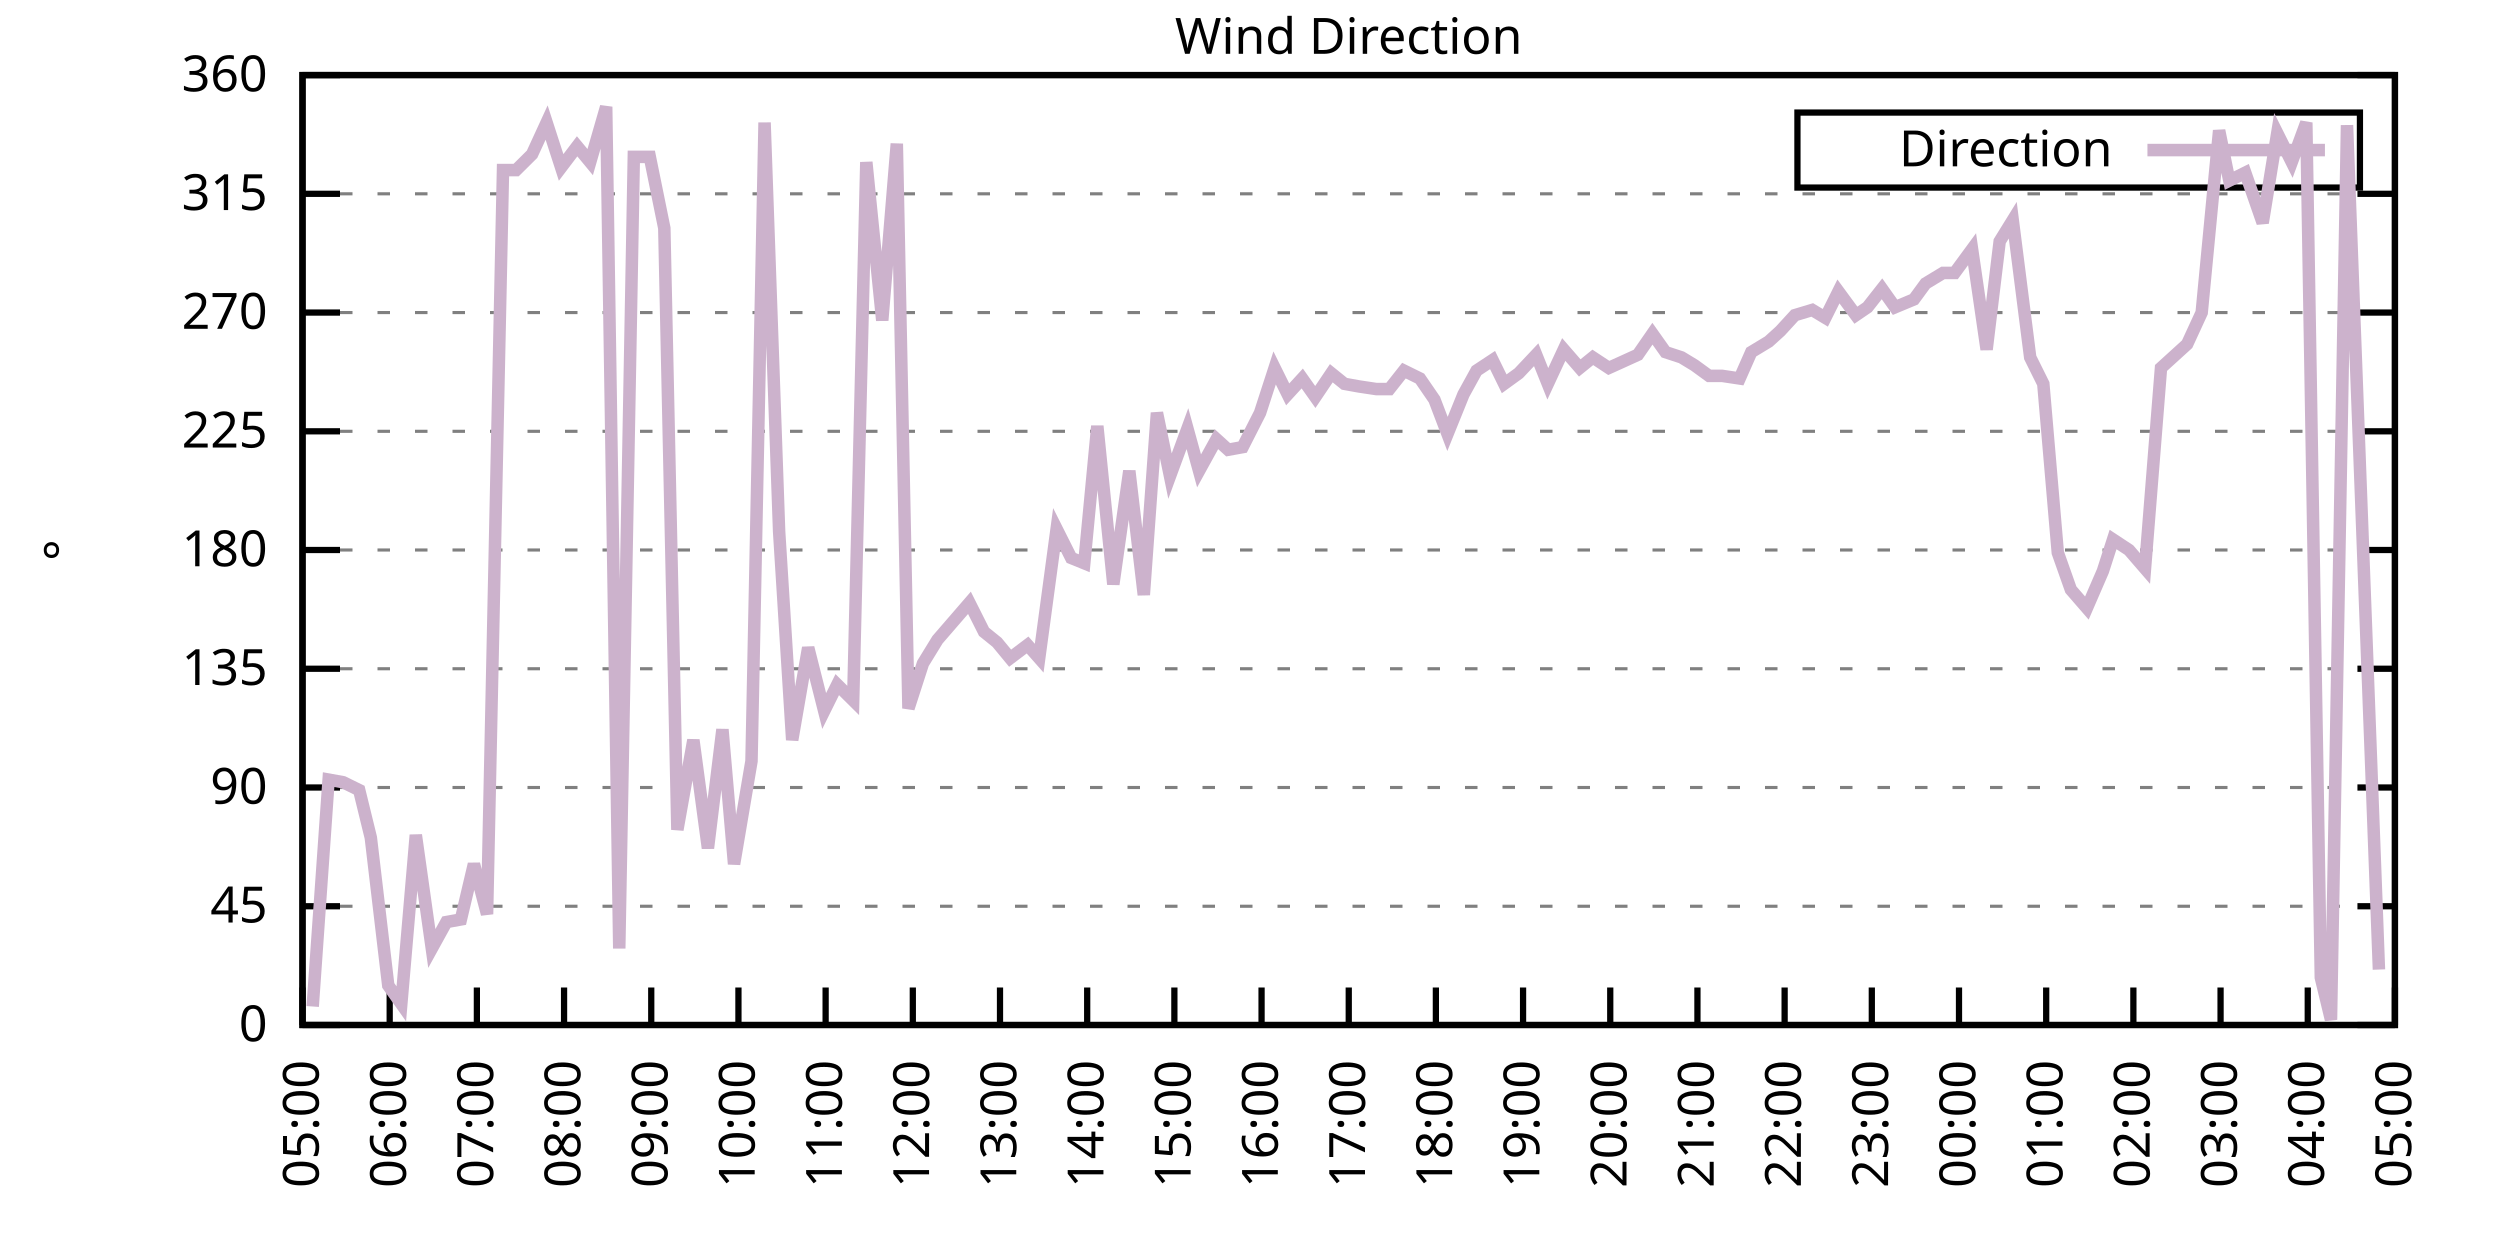
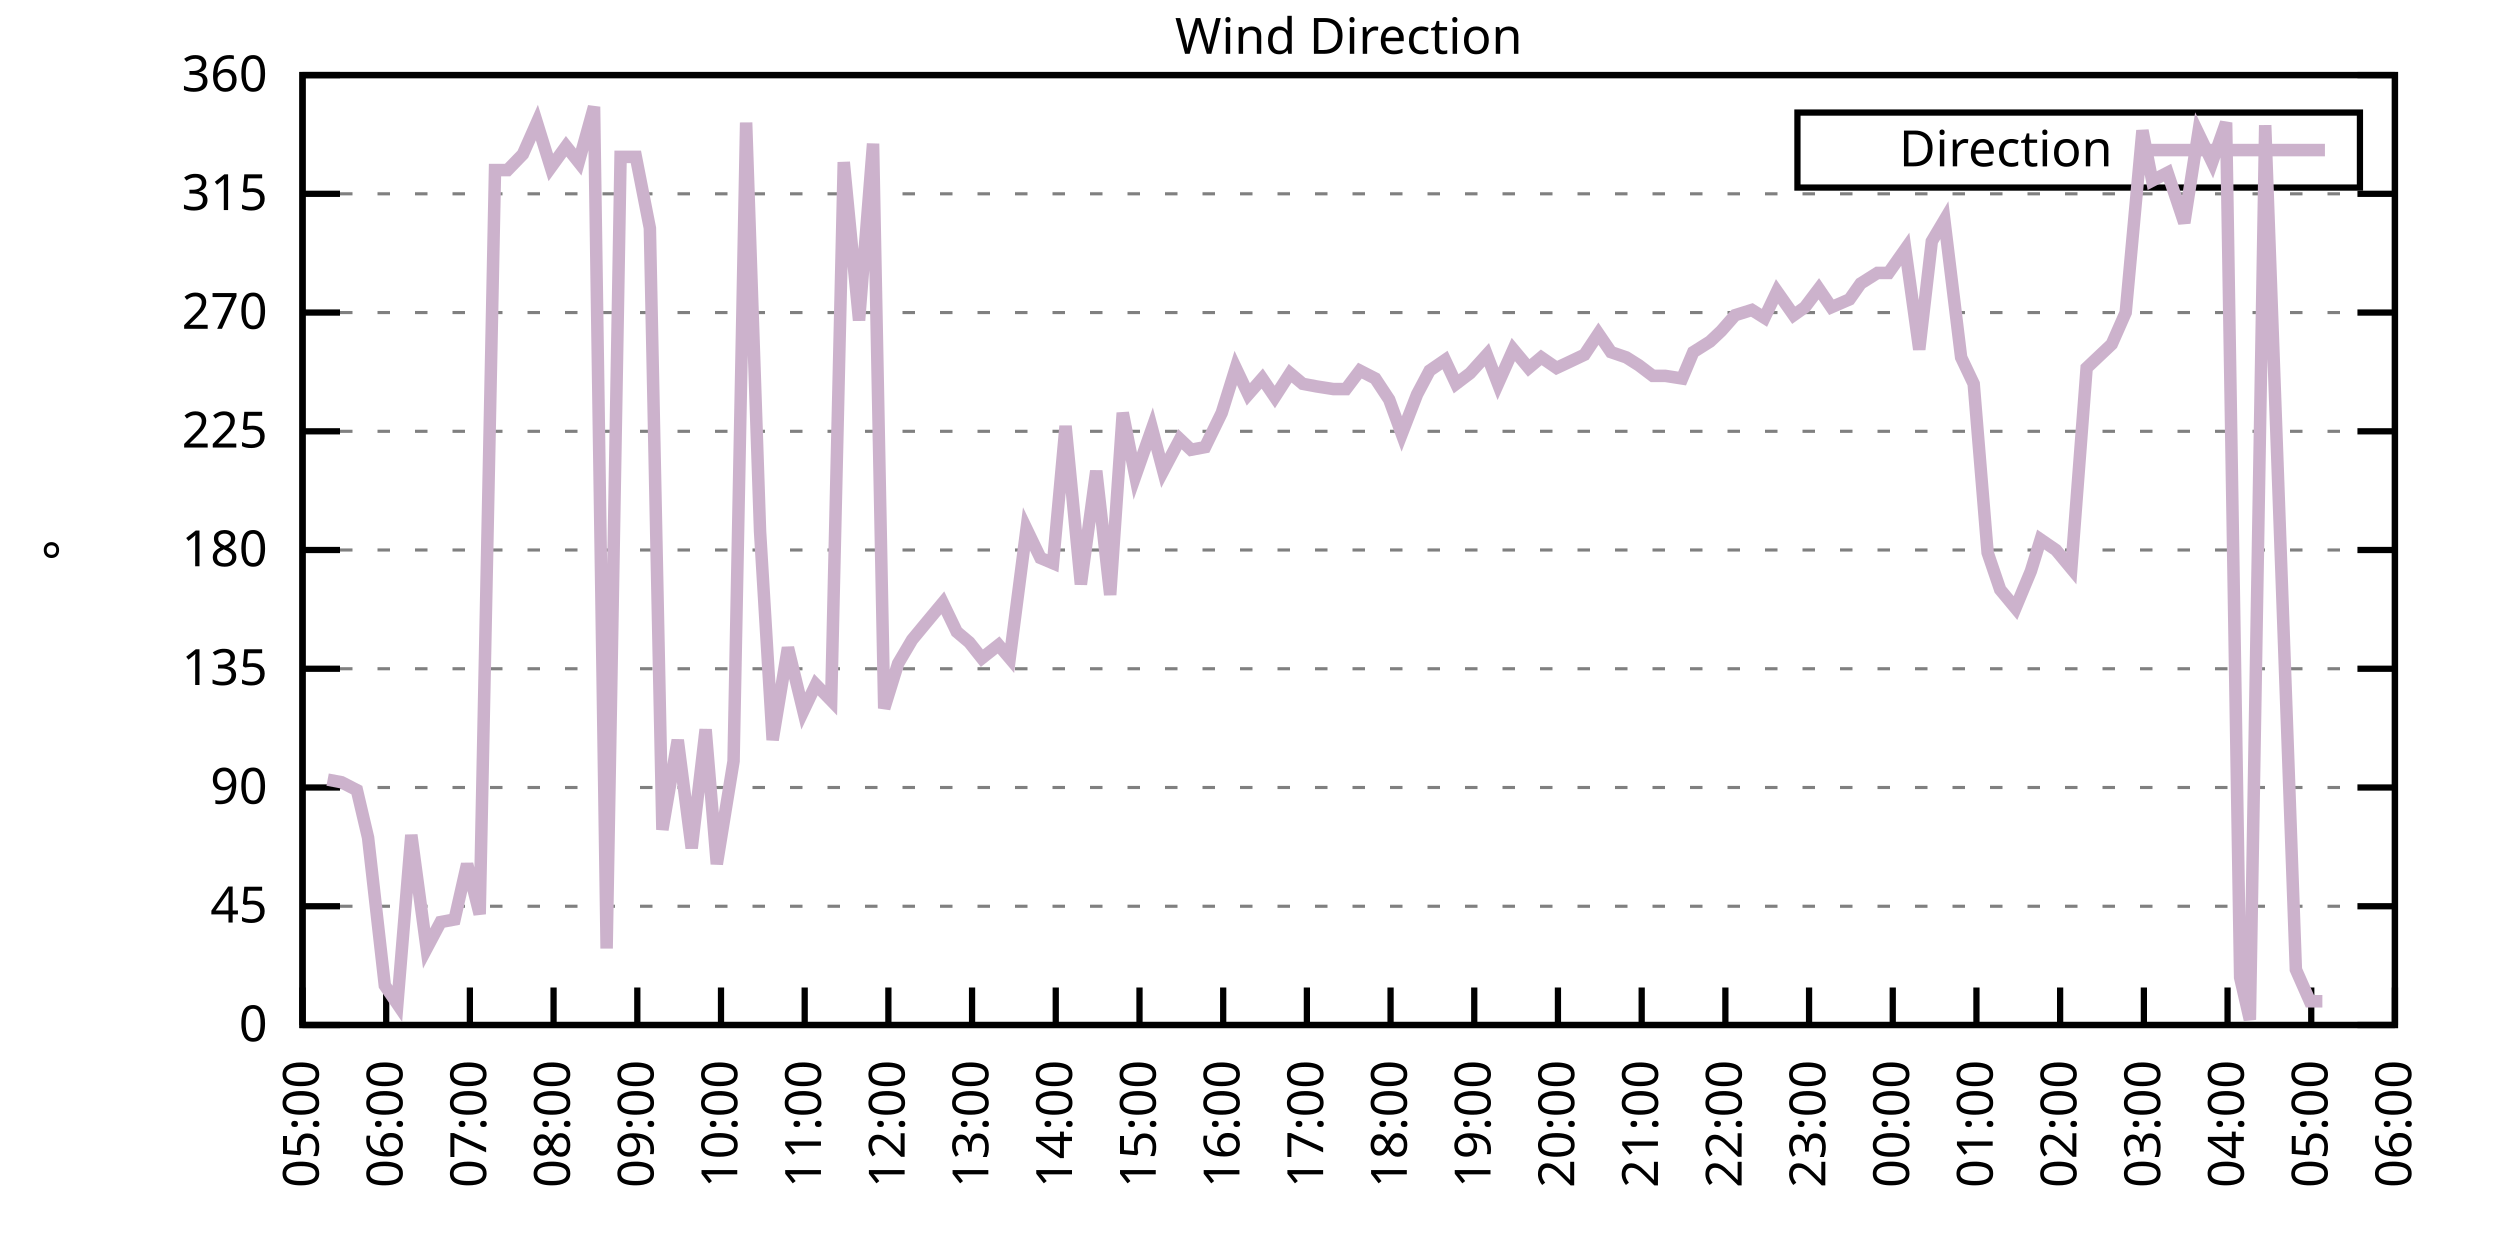
<svg xmlns="http://www.w3.org/2000/svg" xmlns:xlink="http://www.w3.org/1999/xlink" width="400" height="200" viewBox="0 0 400 200">
  <g id="gnuplot_canvas">
    <rect x="0" y="0" width="400" height="200" fill="none" />
    <defs>
      <circle id="gpDot" r="0.5" stroke-width="0.5" stroke="currentColor" />
      <path id="gpPt0" stroke-width="0.333" stroke="currentColor" d="M-1,0 h2 M0,-1 v2" />
      <path id="gpPt1" stroke-width="0.333" stroke="currentColor" d="M-1,-1 L1,1 M1,-1 L-1,1" />
      <path id="gpPt2" stroke-width="0.333" stroke="currentColor" d="M-1,0 L1,0 M0,-1 L0,1 M-1,-1 L1,1 M-1,1 L1,-1" />
      <rect id="gpPt3" stroke-width="0.333" stroke="currentColor" x="-1" y="-1" width="2" height="2" />
      <rect id="gpPt4" stroke-width="0.333" stroke="currentColor" fill="currentColor" x="-1" y="-1" width="2" height="2" />
      <circle id="gpPt5" stroke-width="0.333" stroke="currentColor" cx="0" cy="0" r="1" />
      <use xlink:href="#gpPt5" id="gpPt6" fill="currentColor" stroke="none" />
      <path id="gpPt7" stroke-width="0.333" stroke="currentColor" d="M0,-1.33 L-1.33,0.67 L1.33,0.67 z" />
      <use xlink:href="#gpPt7" id="gpPt8" fill="currentColor" stroke="none" />
      <use xlink:href="#gpPt7" id="gpPt9" stroke="currentColor" transform="rotate(180)" />
      <use xlink:href="#gpPt9" id="gpPt10" fill="currentColor" stroke="none" />
      <use xlink:href="#gpPt3" id="gpPt11" stroke="currentColor" transform="rotate(45)" />
      <use xlink:href="#gpPt11" id="gpPt12" fill="currentColor" stroke="none" />
      <path id="gpPt13" stroke-width="0.333" stroke="currentColor" d="M0,1.330 L1.265,0.411 L0.782,-1.067 L-0.782,-1.076 L-1.265,0.411 z" />
      <use xlink:href="#gpPt13" id="gpPt14" fill="currentColor" stroke="none" />
      <filter id="textbox" filterUnits="objectBoundingBox" x="0" y="0" height="1" width="1">
        <feFlood flood-color="white" flood-opacity="1" result="bgnd" />
        <feComposite in="SourceGraphic" in2="bgnd" operator="atop" />
      </filter>
      <filter id="greybox" filterUnits="objectBoundingBox" x="0" y="0" height="1" width="1">
        <feFlood flood-color="lightgrey" flood-opacity="1" result="grey" />
        <feComposite in="SourceGraphic" in2="grey" operator="atop" />
      </filter>
    </defs>
    <g fill="none" color="white" stroke="currentColor" stroke-width="1.00" stroke-linecap="butt" stroke-linejoin="miter">
</g>
    <g fill="none" color="black" stroke="currentColor" stroke-width="1.00" stroke-linecap="butt" stroke-linejoin="miter">
      <g stroke="none" shape-rendering="crispEdges">
        <polygon fill="rgb(255, 255, 255)" points="48.40,164.00 383.18,164.00 383.18,12.02 48.40,12.02 " />
      </g>
    </g>
    <g fill="none" color="black" stroke="currentColor" stroke-width="1.00" stroke-linecap="butt" stroke-linejoin="miter">
</g>
    <g fill="none" color="black" stroke="black" stroke-width="0.50" stroke-linecap="butt" stroke-linejoin="miter">
</g>
    <g fill="none" color="gray" stroke="currentColor" stroke-width="0.50" stroke-linecap="butt" stroke-linejoin="miter">
      <path stroke="gray" stroke-dasharray="2,4" class="gridline" d="M48.40,164.00 L383.19,164.00  " />
    </g>
    <g fill="none" color="gray" stroke="gray" stroke-width="1.00" stroke-linecap="butt" stroke-linejoin="miter">
</g>
    <g fill="none" color="black" stroke="currentColor" stroke-width="1.00" stroke-linecap="butt" stroke-linejoin="miter">
      <path stroke="black" d="M48.40,164.00 L54.40,164.00 M383.19,164.00 L377.19,164.00  " />
      <g transform="translate(42.80,166.60)" stroke="none" fill="black" font-family="Sans" font-size="8.00" text-anchor="end">
        <text>
          <tspan font-family="Sans"> 0</tspan>
        </text>
      </g>
    </g>
    <g fill="none" color="black" stroke="currentColor" stroke-width="1.00" stroke-linecap="butt" stroke-linejoin="miter">
</g>
    <g fill="none" color="black" stroke="black" stroke-width="0.50" stroke-linecap="butt" stroke-linejoin="miter">
</g>
    <g fill="none" color="gray" stroke="currentColor" stroke-width="0.50" stroke-linecap="butt" stroke-linejoin="miter">
      <path stroke="gray" stroke-dasharray="2,4" class="gridline" d="M48.40,145.00 L383.19,145.00  " />
    </g>
    <g fill="none" color="gray" stroke="gray" stroke-width="1.00" stroke-linecap="butt" stroke-linejoin="miter">
</g>
    <g fill="none" color="black" stroke="currentColor" stroke-width="1.00" stroke-linecap="butt" stroke-linejoin="miter">
      <path stroke="black" d="M48.40,145.00 L54.40,145.00 M383.19,145.00 L377.19,145.00  " />
      <g transform="translate(42.80,147.60)" stroke="none" fill="black" font-family="Sans" font-size="8.00" text-anchor="end">
        <text>
          <tspan font-family="Sans"> 45</tspan>
        </text>
      </g>
    </g>
    <g fill="none" color="black" stroke="currentColor" stroke-width="1.00" stroke-linecap="butt" stroke-linejoin="miter">
</g>
    <g fill="none" color="black" stroke="black" stroke-width="0.50" stroke-linecap="butt" stroke-linejoin="miter">
</g>
    <g fill="none" color="gray" stroke="currentColor" stroke-width="0.50" stroke-linecap="butt" stroke-linejoin="miter">
      <path stroke="gray" stroke-dasharray="2,4" class="gridline" d="M48.40,126.00 L383.19,126.00  " />
    </g>
    <g fill="none" color="gray" stroke="gray" stroke-width="1.00" stroke-linecap="butt" stroke-linejoin="miter">
</g>
    <g fill="none" color="black" stroke="currentColor" stroke-width="1.00" stroke-linecap="butt" stroke-linejoin="miter">
      <path stroke="black" d="M48.40,126.00 L54.40,126.00 M383.19,126.00 L377.19,126.00  " />
      <g transform="translate(42.80,128.60)" stroke="none" fill="black" font-family="Sans" font-size="8.00" text-anchor="end">
        <text>
          <tspan font-family="Sans"> 90</tspan>
        </text>
      </g>
    </g>
    <g fill="none" color="black" stroke="currentColor" stroke-width="1.00" stroke-linecap="butt" stroke-linejoin="miter">
</g>
    <g fill="none" color="black" stroke="black" stroke-width="0.50" stroke-linecap="butt" stroke-linejoin="miter">
</g>
    <g fill="none" color="gray" stroke="currentColor" stroke-width="0.50" stroke-linecap="butt" stroke-linejoin="miter">
      <path stroke="gray" stroke-dasharray="2,4" class="gridline" d="M48.40,107.00 L383.19,107.00  " />
    </g>
    <g fill="none" color="gray" stroke="gray" stroke-width="1.00" stroke-linecap="butt" stroke-linejoin="miter">
</g>
    <g fill="none" color="black" stroke="currentColor" stroke-width="1.00" stroke-linecap="butt" stroke-linejoin="miter">
      <path stroke="black" d="M48.40,107.00 L54.40,107.00 M383.19,107.00 L377.19,107.00  " />
      <g transform="translate(42.80,109.60)" stroke="none" fill="black" font-family="Sans" font-size="8.00" text-anchor="end">
        <text>
          <tspan font-family="Sans"> 135</tspan>
        </text>
      </g>
    </g>
    <g fill="none" color="black" stroke="currentColor" stroke-width="1.00" stroke-linecap="butt" stroke-linejoin="miter">
</g>
    <g fill="none" color="black" stroke="black" stroke-width="0.50" stroke-linecap="butt" stroke-linejoin="miter">
</g>
    <g fill="none" color="gray" stroke="currentColor" stroke-width="0.50" stroke-linecap="butt" stroke-linejoin="miter">
      <path stroke="gray" stroke-dasharray="2,4" class="gridline" d="M48.40,88.00 L383.19,88.00  " />
    </g>
    <g fill="none" color="gray" stroke="gray" stroke-width="1.00" stroke-linecap="butt" stroke-linejoin="miter">
</g>
    <g fill="none" color="black" stroke="currentColor" stroke-width="1.00" stroke-linecap="butt" stroke-linejoin="miter">
      <path stroke="black" d="M48.40,88.00 L54.40,88.00 M383.19,88.00 L377.19,88.00  " />
      <g transform="translate(42.80,90.60)" stroke="none" fill="black" font-family="Sans" font-size="8.00" text-anchor="end">
        <text>
          <tspan font-family="Sans"> 180</tspan>
        </text>
      </g>
    </g>
    <g fill="none" color="black" stroke="currentColor" stroke-width="1.00" stroke-linecap="butt" stroke-linejoin="miter">
</g>
    <g fill="none" color="black" stroke="black" stroke-width="0.50" stroke-linecap="butt" stroke-linejoin="miter">
</g>
    <g fill="none" color="gray" stroke="currentColor" stroke-width="0.50" stroke-linecap="butt" stroke-linejoin="miter">
      <path stroke="gray" stroke-dasharray="2,4" class="gridline" d="M48.40,69.01 L383.19,69.01  " />
    </g>
    <g fill="none" color="gray" stroke="gray" stroke-width="1.00" stroke-linecap="butt" stroke-linejoin="miter">
</g>
    <g fill="none" color="black" stroke="currentColor" stroke-width="1.00" stroke-linecap="butt" stroke-linejoin="miter">
      <path stroke="black" d="M48.40,69.01 L54.40,69.01 M383.19,69.01 L377.19,69.01  " />
      <g transform="translate(42.80,71.61)" stroke="none" fill="black" font-family="Sans" font-size="8.00" text-anchor="end">
        <text>
          <tspan font-family="Sans"> 225</tspan>
        </text>
      </g>
    </g>
    <g fill="none" color="black" stroke="currentColor" stroke-width="1.00" stroke-linecap="butt" stroke-linejoin="miter">
</g>
    <g fill="none" color="black" stroke="black" stroke-width="0.50" stroke-linecap="butt" stroke-linejoin="miter">
</g>
    <g fill="none" color="gray" stroke="currentColor" stroke-width="0.50" stroke-linecap="butt" stroke-linejoin="miter">
      <path stroke="gray" stroke-dasharray="2,4" class="gridline" d="M48.40,50.01 L383.19,50.01  " />
    </g>
    <g fill="none" color="gray" stroke="gray" stroke-width="1.00" stroke-linecap="butt" stroke-linejoin="miter">
</g>
    <g fill="none" color="black" stroke="currentColor" stroke-width="1.00" stroke-linecap="butt" stroke-linejoin="miter">
      <path stroke="black" d="M48.40,50.01 L54.40,50.01 M383.19,50.01 L377.19,50.01  " />
      <g transform="translate(42.80,52.61)" stroke="none" fill="black" font-family="Sans" font-size="8.00" text-anchor="end">
        <text>
          <tspan font-family="Sans"> 270</tspan>
        </text>
      </g>
    </g>
    <g fill="none" color="black" stroke="currentColor" stroke-width="1.00" stroke-linecap="butt" stroke-linejoin="miter">
</g>
    <g fill="none" color="black" stroke="black" stroke-width="0.50" stroke-linecap="butt" stroke-linejoin="miter">
</g>
    <g fill="none" color="gray" stroke="currentColor" stroke-width="0.50" stroke-linecap="butt" stroke-linejoin="miter">
      <path stroke="gray" stroke-dasharray="2,4" class="gridline" d="M48.40,31.01 L383.19,31.01  " />
    </g>
    <g fill="none" color="gray" stroke="gray" stroke-width="1.00" stroke-linecap="butt" stroke-linejoin="miter">
</g>
    <g fill="none" color="black" stroke="currentColor" stroke-width="1.00" stroke-linecap="butt" stroke-linejoin="miter">
      <path stroke="black" d="M48.40,31.01 L54.40,31.01 M383.19,31.01 L377.19,31.01  " />
      <g transform="translate(42.80,33.61)" stroke="none" fill="black" font-family="Sans" font-size="8.00" text-anchor="end">
        <text>
          <tspan font-family="Sans"> 315</tspan>
        </text>
      </g>
    </g>
    <g fill="none" color="black" stroke="currentColor" stroke-width="1.00" stroke-linecap="butt" stroke-linejoin="miter">
</g>
    <g fill="none" color="black" stroke="black" stroke-width="0.50" stroke-linecap="butt" stroke-linejoin="miter">
</g>
    <g fill="none" color="gray" stroke="currentColor" stroke-width="0.50" stroke-linecap="butt" stroke-linejoin="miter">
      <path stroke="gray" stroke-dasharray="2,4" class="gridline" d="M48.40,12.01 L383.19,12.01  " />
    </g>
    <g fill="none" color="gray" stroke="gray" stroke-width="1.00" stroke-linecap="butt" stroke-linejoin="miter">
</g>
    <g fill="none" color="black" stroke="currentColor" stroke-width="1.00" stroke-linecap="butt" stroke-linejoin="miter">
      <path stroke="black" d="M48.40,12.01 L54.40,12.01 M383.19,12.01 L377.19,12.01  " />
      <g transform="translate(42.80,14.61)" stroke="none" fill="black" font-family="Sans" font-size="8.00" text-anchor="end">
        <text>
          <tspan font-family="Sans"> 360</tspan>
        </text>
      </g>
    </g>
    <g fill="none" color="black" stroke="currentColor" stroke-width="1.00" stroke-linecap="butt" stroke-linejoin="miter">
      <path stroke="black" d="M48.40,164.00 L48.40,158.00  " />
      <g transform="translate(51.00,169.60) rotate(270.00)" stroke="none" fill="black" font-family="Sans" font-size="8.00" text-anchor="end">
        <text>
          <tspan font-family="Sans">05:00</tspan>
        </text>
      </g>
    </g>
    <g fill="none" color="black" stroke="currentColor" stroke-width="1.00" stroke-linecap="butt" stroke-linejoin="miter">
-       <path stroke="black" d="M62.35,164.00 L62.35,158.00  " />
-       <g transform="translate(64.95,169.60) rotate(270.00)" stroke="none" fill="black" font-family="Sans" font-size="8.00" text-anchor="end">
+       <path stroke="black" d="M61.79,164.00 L61.79,158.00  " />
+       <g transform="translate(64.39,169.60) rotate(270.00)" stroke="none" fill="black" font-family="Sans" font-size="8.00" text-anchor="end">
        <text>
          <tspan font-family="Sans">06:00</tspan>
        </text>
      </g>
    </g>
    <g fill="none" color="black" stroke="currentColor" stroke-width="1.00" stroke-linecap="butt" stroke-linejoin="miter">
-       <path stroke="black" d="M76.30,164.00 L76.30,158.00  " />
-       <g transform="translate(78.90,169.60) rotate(270.00)" stroke="none" fill="black" font-family="Sans" font-size="8.00" text-anchor="end">
+       <path stroke="black" d="M75.18,164.00 L75.18,158.00  " />
+       <g transform="translate(77.78,169.60) rotate(270.00)" stroke="none" fill="black" font-family="Sans" font-size="8.00" text-anchor="end">
        <text>
          <tspan font-family="Sans">07:00</tspan>
        </text>
      </g>
    </g>
    <g fill="none" color="black" stroke="currentColor" stroke-width="1.00" stroke-linecap="butt" stroke-linejoin="miter">
-       <path stroke="black" d="M90.25,164.00 L90.25,158.00  " />
-       <g transform="translate(92.85,169.60) rotate(270.00)" stroke="none" fill="black" font-family="Sans" font-size="8.00" text-anchor="end">
+       <path stroke="black" d="M88.57,164.00 L88.57,158.00  " />
+       <g transform="translate(91.17,169.60) rotate(270.00)" stroke="none" fill="black" font-family="Sans" font-size="8.00" text-anchor="end">
        <text>
          <tspan font-family="Sans">08:00</tspan>
        </text>
      </g>
    </g>
    <g fill="none" color="black" stroke="currentColor" stroke-width="1.00" stroke-linecap="butt" stroke-linejoin="miter">
-       <path stroke="black" d="M104.20,164.00 L104.20,158.00  " />
-       <g transform="translate(106.80,169.60) rotate(270.00)" stroke="none" fill="black" font-family="Sans" font-size="8.00" text-anchor="end">
+       <path stroke="black" d="M101.97,164.00 L101.97,158.00  " />
+       <g transform="translate(104.57,169.60) rotate(270.00)" stroke="none" fill="black" font-family="Sans" font-size="8.00" text-anchor="end">
        <text>
          <tspan font-family="Sans">09:00</tspan>
        </text>
      </g>
    </g>
    <g fill="none" color="black" stroke="currentColor" stroke-width="1.00" stroke-linecap="butt" stroke-linejoin="miter">
-       <path stroke="black" d="M118.15,164.00 L118.15,158.00  " />
-       <g transform="translate(120.75,169.60) rotate(270.00)" stroke="none" fill="black" font-family="Sans" font-size="8.00" text-anchor="end">
+       <path stroke="black" d="M115.36,164.00 L115.36,158.00  " />
+       <g transform="translate(117.96,169.60) rotate(270.00)" stroke="none" fill="black" font-family="Sans" font-size="8.00" text-anchor="end">
        <text>
          <tspan font-family="Sans">10:00</tspan>
        </text>
      </g>
    </g>
    <g fill="none" color="black" stroke="currentColor" stroke-width="1.00" stroke-linecap="butt" stroke-linejoin="miter">
-       <path stroke="black" d="M132.10,164.00 L132.10,158.00  " />
-       <g transform="translate(134.70,169.60) rotate(270.00)" stroke="none" fill="black" font-family="Sans" font-size="8.00" text-anchor="end">
+       <path stroke="black" d="M128.75,164.00 L128.75,158.00  " />
+       <g transform="translate(131.35,169.60) rotate(270.00)" stroke="none" fill="black" font-family="Sans" font-size="8.00" text-anchor="end">
        <text>
          <tspan font-family="Sans">11:00</tspan>
        </text>
      </g>
    </g>
    <g fill="none" color="black" stroke="currentColor" stroke-width="1.00" stroke-linecap="butt" stroke-linejoin="miter">
-       <path stroke="black" d="M146.05,164.00 L146.05,158.00  " />
-       <g transform="translate(148.65,169.60) rotate(270.00)" stroke="none" fill="black" font-family="Sans" font-size="8.00" text-anchor="end">
+       <path stroke="black" d="M142.14,164.00 L142.14,158.00  " />
+       <g transform="translate(144.74,169.60) rotate(270.00)" stroke="none" fill="black" font-family="Sans" font-size="8.00" text-anchor="end">
        <text>
          <tspan font-family="Sans">12:00</tspan>
        </text>
      </g>
    </g>
    <g fill="none" color="black" stroke="currentColor" stroke-width="1.00" stroke-linecap="butt" stroke-linejoin="miter">
-       <path stroke="black" d="M160.00,164.00 L160.00,158.00  " />
-       <g transform="translate(162.60,169.60) rotate(270.00)" stroke="none" fill="black" font-family="Sans" font-size="8.00" text-anchor="end">
+       <path stroke="black" d="M155.53,164.00 L155.53,158.00  " />
+       <g transform="translate(158.13,169.60) rotate(270.00)" stroke="none" fill="black" font-family="Sans" font-size="8.00" text-anchor="end">
        <text>
          <tspan font-family="Sans">13:00</tspan>
        </text>
      </g>
    </g>
    <g fill="none" color="black" stroke="currentColor" stroke-width="1.00" stroke-linecap="butt" stroke-linejoin="miter">
-       <path stroke="black" d="M173.95,164.00 L173.95,158.00  " />
-       <g transform="translate(176.55,169.60) rotate(270.00)" stroke="none" fill="black" font-family="Sans" font-size="8.00" text-anchor="end">
+       <path stroke="black" d="M168.92,164.00 L168.92,158.00  " />
+       <g transform="translate(171.52,169.60) rotate(270.00)" stroke="none" fill="black" font-family="Sans" font-size="8.00" text-anchor="end">
        <text>
          <tspan font-family="Sans">14:00</tspan>
        </text>
      </g>
    </g>
    <g fill="none" color="black" stroke="currentColor" stroke-width="1.00" stroke-linecap="butt" stroke-linejoin="miter">
-       <path stroke="black" d="M187.90,164.00 L187.90,158.00  " />
-       <g transform="translate(190.50,169.60) rotate(270.00)" stroke="none" fill="black" font-family="Sans" font-size="8.00" text-anchor="end">
+       <path stroke="black" d="M182.32,164.00 L182.32,158.00  " />
+       <g transform="translate(184.92,169.60) rotate(270.00)" stroke="none" fill="black" font-family="Sans" font-size="8.00" text-anchor="end">
        <text>
          <tspan font-family="Sans">15:00</tspan>
        </text>
      </g>
    </g>
    <g fill="none" color="black" stroke="currentColor" stroke-width="1.00" stroke-linecap="butt" stroke-linejoin="miter">
-       <path stroke="black" d="M201.85,164.00 L201.85,158.00  " />
-       <g transform="translate(204.45,169.60) rotate(270.00)" stroke="none" fill="black" font-family="Sans" font-size="8.00" text-anchor="end">
+       <path stroke="black" d="M195.71,164.00 L195.71,158.00  " />
+       <g transform="translate(198.31,169.60) rotate(270.00)" stroke="none" fill="black" font-family="Sans" font-size="8.00" text-anchor="end">
        <text>
          <tspan font-family="Sans">16:00</tspan>
        </text>
      </g>
    </g>
    <g fill="none" color="black" stroke="currentColor" stroke-width="1.00" stroke-linecap="butt" stroke-linejoin="miter">
-       <path stroke="black" d="M215.80,164.00 L215.80,158.00  " />
-       <g transform="translate(218.40,169.60) rotate(270.00)" stroke="none" fill="black" font-family="Sans" font-size="8.00" text-anchor="end">
+       <path stroke="black" d="M209.10,164.00 L209.10,158.00  " />
+       <g transform="translate(211.70,169.60) rotate(270.00)" stroke="none" fill="black" font-family="Sans" font-size="8.00" text-anchor="end">
        <text>
          <tspan font-family="Sans">17:00</tspan>
        </text>
      </g>
    </g>
    <g fill="none" color="black" stroke="currentColor" stroke-width="1.00" stroke-linecap="butt" stroke-linejoin="miter">
-       <path stroke="black" d="M229.74,164.00 L229.74,158.00  " />
-       <g transform="translate(232.34,169.60) rotate(270.00)" stroke="none" fill="black" font-family="Sans" font-size="8.00" text-anchor="end">
+       <path stroke="black" d="M222.49,164.00 L222.49,158.00  " />
+       <g transform="translate(225.09,169.60) rotate(270.00)" stroke="none" fill="black" font-family="Sans" font-size="8.00" text-anchor="end">
        <text>
          <tspan font-family="Sans">18:00</tspan>
        </text>
      </g>
    </g>
    <g fill="none" color="black" stroke="currentColor" stroke-width="1.00" stroke-linecap="butt" stroke-linejoin="miter">
-       <path stroke="black" d="M243.69,164.00 L243.69,158.00  " />
-       <g transform="translate(246.29,169.60) rotate(270.00)" stroke="none" fill="black" font-family="Sans" font-size="8.00" text-anchor="end">
+       <path stroke="black" d="M235.88,164.00 L235.88,158.00  " />
+       <g transform="translate(238.48,169.60) rotate(270.00)" stroke="none" fill="black" font-family="Sans" font-size="8.00" text-anchor="end">
        <text>
          <tspan font-family="Sans">19:00</tspan>
        </text>
      </g>
    </g>
    <g fill="none" color="black" stroke="currentColor" stroke-width="1.00" stroke-linecap="butt" stroke-linejoin="miter">
-       <path stroke="black" d="M257.64,164.00 L257.64,158.00  " />
-       <g transform="translate(260.24,169.60) rotate(270.00)" stroke="none" fill="black" font-family="Sans" font-size="8.00" text-anchor="end">
+       <path stroke="black" d="M249.27,164.00 L249.27,158.00  " />
+       <g transform="translate(251.87,169.60) rotate(270.00)" stroke="none" fill="black" font-family="Sans" font-size="8.00" text-anchor="end">
        <text>
          <tspan font-family="Sans">20:00</tspan>
        </text>
      </g>
    </g>
    <g fill="none" color="black" stroke="currentColor" stroke-width="1.00" stroke-linecap="butt" stroke-linejoin="miter">
-       <path stroke="black" d="M271.59,164.00 L271.59,158.00  " />
-       <g transform="translate(274.19,169.60) rotate(270.00)" stroke="none" fill="black" font-family="Sans" font-size="8.00" text-anchor="end">
+       <path stroke="black" d="M262.67,164.00 L262.67,158.00  " />
+       <g transform="translate(265.27,169.60) rotate(270.00)" stroke="none" fill="black" font-family="Sans" font-size="8.00" text-anchor="end">
        <text>
          <tspan font-family="Sans">21:00</tspan>
        </text>
      </g>
    </g>
    <g fill="none" color="black" stroke="currentColor" stroke-width="1.00" stroke-linecap="butt" stroke-linejoin="miter">
-       <path stroke="black" d="M285.54,164.00 L285.54,158.00  " />
-       <g transform="translate(288.14,169.60) rotate(270.00)" stroke="none" fill="black" font-family="Sans" font-size="8.00" text-anchor="end">
+       <path stroke="black" d="M276.06,164.00 L276.06,158.00  " />
+       <g transform="translate(278.66,169.60) rotate(270.00)" stroke="none" fill="black" font-family="Sans" font-size="8.00" text-anchor="end">
        <text>
          <tspan font-family="Sans">22:00</tspan>
        </text>
      </g>
    </g>
    <g fill="none" color="black" stroke="currentColor" stroke-width="1.00" stroke-linecap="butt" stroke-linejoin="miter">
-       <path stroke="black" d="M299.49,164.00 L299.49,158.00  " />
-       <g transform="translate(302.09,169.60) rotate(270.00)" stroke="none" fill="black" font-family="Sans" font-size="8.00" text-anchor="end">
+       <path stroke="black" d="M289.45,164.00 L289.45,158.00  " />
+       <g transform="translate(292.05,169.60) rotate(270.00)" stroke="none" fill="black" font-family="Sans" font-size="8.00" text-anchor="end">
        <text>
          <tspan font-family="Sans">23:00</tspan>
        </text>
      </g>
    </g>
    <g fill="none" color="black" stroke="currentColor" stroke-width="1.00" stroke-linecap="butt" stroke-linejoin="miter">
-       <path stroke="black" d="M313.44,164.00 L313.44,158.00  " />
-       <g transform="translate(316.04,169.60) rotate(270.00)" stroke="none" fill="black" font-family="Sans" font-size="8.00" text-anchor="end">
+       <path stroke="black" d="M302.84,164.00 L302.84,158.00  " />
+       <g transform="translate(305.44,169.60) rotate(270.00)" stroke="none" fill="black" font-family="Sans" font-size="8.00" text-anchor="end">
        <text>
          <tspan font-family="Sans">00:00</tspan>
        </text>
      </g>
    </g>
    <g fill="none" color="black" stroke="currentColor" stroke-width="1.00" stroke-linecap="butt" stroke-linejoin="miter">
-       <path stroke="black" d="M327.39,164.00 L327.39,158.00  " />
-       <g transform="translate(329.99,169.60) rotate(270.00)" stroke="none" fill="black" font-family="Sans" font-size="8.00" text-anchor="end">
+       <path stroke="black" d="M316.23,164.00 L316.23,158.00  " />
+       <g transform="translate(318.83,169.60) rotate(270.00)" stroke="none" fill="black" font-family="Sans" font-size="8.00" text-anchor="end">
        <text>
          <tspan font-family="Sans">01:00</tspan>
        </text>
      </g>
    </g>
    <g fill="none" color="black" stroke="currentColor" stroke-width="1.00" stroke-linecap="butt" stroke-linejoin="miter">
-       <path stroke="black" d="M341.34,164.00 L341.34,158.00  " />
-       <g transform="translate(343.94,169.60) rotate(270.00)" stroke="none" fill="black" font-family="Sans" font-size="8.00" text-anchor="end">
+       <path stroke="black" d="M329.62,164.00 L329.62,158.00  " />
+       <g transform="translate(332.22,169.60) rotate(270.00)" stroke="none" fill="black" font-family="Sans" font-size="8.00" text-anchor="end">
        <text>
          <tspan font-family="Sans">02:00</tspan>
        </text>
      </g>
    </g>
    <g fill="none" color="black" stroke="currentColor" stroke-width="1.00" stroke-linecap="butt" stroke-linejoin="miter">
-       <path stroke="black" d="M355.29,164.00 L355.29,158.00  " />
-       <g transform="translate(357.89,169.60) rotate(270.00)" stroke="none" fill="black" font-family="Sans" font-size="8.00" text-anchor="end">
+       <path stroke="black" d="M343.02,164.00 L343.02,158.00  " />
+       <g transform="translate(345.62,169.60) rotate(270.00)" stroke="none" fill="black" font-family="Sans" font-size="8.00" text-anchor="end">
        <text>
          <tspan font-family="Sans">03:00</tspan>
        </text>
      </g>
    </g>
    <g fill="none" color="black" stroke="currentColor" stroke-width="1.00" stroke-linecap="butt" stroke-linejoin="miter">
-       <path stroke="black" d="M369.24,164.00 L369.24,158.00  " />
-       <g transform="translate(371.84,169.60) rotate(270.00)" stroke="none" fill="black" font-family="Sans" font-size="8.00" text-anchor="end">
+       <path stroke="black" d="M356.41,164.00 L356.41,158.00  " />
+       <g transform="translate(359.01,169.60) rotate(270.00)" stroke="none" fill="black" font-family="Sans" font-size="8.00" text-anchor="end">
        <text>
          <tspan font-family="Sans">04:00</tspan>
+         </text>
+       </g>
+     </g>
+     <g fill="none" color="black" stroke="currentColor" stroke-width="1.00" stroke-linecap="butt" stroke-linejoin="miter">
+       <path stroke="black" d="M369.80,164.00 L369.80,158.00  " />
+       <g transform="translate(372.40,169.60) rotate(270.00)" stroke="none" fill="black" font-family="Sans" font-size="8.00" text-anchor="end">
+         <text>
+           <tspan font-family="Sans">05:00</tspan>
        </text>
      </g>
    </g>
    <g fill="none" color="black" stroke="currentColor" stroke-width="1.00" stroke-linecap="butt" stroke-linejoin="miter">
      <path stroke="black" d="M383.19,164.00 L383.19,158.00  " />
      <g transform="translate(385.79,169.60) rotate(270.00)" stroke="none" fill="black" font-family="Sans" font-size="8.00" text-anchor="end">
        <text>
-           <tspan font-family="Sans">05:00</tspan>
+           <tspan font-family="Sans">06:00</tspan>
        </text>
      </g>
    </g>
    <g fill="none" color="black" stroke="currentColor" stroke-width="1.00" stroke-linecap="butt" stroke-linejoin="miter">
</g>
    <g fill="none" color="black" stroke="currentColor" stroke-width="1.00" stroke-linecap="butt" stroke-linejoin="miter">
      <path stroke="black" d="M48.40,12.01 L48.40,164.00 L383.19,164.00 L383.19,12.01 L48.40,12.01 Z  " />
    </g>
    <g fill="none" color="black" stroke="currentColor" stroke-width="1.00" stroke-linecap="butt" stroke-linejoin="miter">
</g>
    <g fill="none" color="black" stroke="currentColor" stroke-width="1.00" stroke-linecap="butt" stroke-linejoin="miter">
      <path stroke="black" d="M287.59,30.01 L287.59,18.01 L377.59,18.01 L377.59,30.01 L287.59,30.01 Z  " />
    </g>
    <g id="Wind_direction_plot_1">
      <g fill="none" color="white" stroke="black" stroke-width="2.00" stroke-linecap="butt" stroke-linejoin="miter">
</g>
      <g fill="none" color="black" stroke="currentColor" stroke-width="2.00" stroke-linecap="butt" stroke-linejoin="miter">
        <g transform="translate(337.99,26.61)" stroke="none" fill="black" font-family="Sans" font-size="8.00" text-anchor="end">
          <text>
            <tspan font-family="Sans">Direction</tspan>
          </text>
        </g>
      </g>
      <g fill="none" color="black" stroke="currentColor" stroke-width="2.00" stroke-linecap="butt" stroke-linejoin="miter">
-         <path stroke="rgb(204, 178, 204)" d="M343.59,24.01 L371.99,24.01 M50.03,161.04 L52.58,124.74 L54.91,125.16 L57.47,126.42 L59.33,134.02 L62.12,157.67   L64.21,160.62 L66.53,133.60 L69.09,151.76 L71.42,147.53 L73.74,147.11 L75.83,138.25 L77.93,146.27 L80.48,27.21   L82.58,27.21 L85.13,24.68 L87.46,19.61 L89.78,26.79 L92.34,23.41 L94.43,25.94 L96.99,17.08 L99.08,151.76   L101.41,25.10 L103.97,25.10 L106.29,36.50 L108.38,132.76 L110.94,118.40 L113.27,135.71 L115.59,116.71 L117.45,138.25   L120.24,121.78 L122.33,19.61 L124.66,85.05 L126.75,118.40 L129.31,103.63 L131.87,113.76 L133.96,109.54 L136.51,112.07   L138.61,25.94 L141.16,51.27 L143.49,22.99 L145.35,113.34 L147.67,106.16 L150.00,102.36 L152.56,99.40 L155.11,96.45   L157.44,101.09 L159.53,102.78 L161.62,105.31 L164.41,103.20 L166.27,105.31 L169.06,84.63 L171.39,89.27 L173.48,90.12   L175.57,68.16 L178.13,93.49 L180.69,75.34 L183.01,95.18 L185.11,66.05 L187.20,76.18 L189.99,68.58 L191.85,75.34   L194.64,70.27 L196.50,71.96 L198.82,71.54 L201.61,66.05 L203.94,58.87 L206.03,63.10 L208.36,60.56 L210.45,63.52   L213.01,59.72 L215.10,61.41 L217.42,61.83 L220.21,62.25 L222.30,62.25 L224.63,59.30 L227.19,60.56 L229.51,63.94   L231.60,69.43 L234.16,63.10 L236.25,59.30 L238.81,57.61 L240.67,61.41 L243.00,59.72 L245.79,56.76 L247.65,61.41   L250.20,55.92 L252.76,58.87 L254.85,57.18 L257.41,58.87 L259.27,58.03 L262.06,56.76 L264.39,53.39 L266.48,56.34   L269.04,57.18 L271.13,58.45 L273.45,60.14 L275.55,60.14 L278.34,60.56 L280.20,56.34 L282.99,54.65 L284.85,52.96   L287.17,50.43 L289.96,49.59 L292.05,50.85 L294.15,46.63 L296.94,50.43 L298.80,49.16 L301.12,46.21 L303.21,49.16   L306.23,47.90 L308.09,45.36 L310.88,43.67 L312.74,43.67 L315.53,39.87 L317.86,55.92 L319.95,38.61 L322.04,35.23   L324.83,57.18 L326.93,61.41 L329.25,88.43 L331.34,94.34 L333.90,97.29 L336.46,91.38 L338.09,86.32 L340.64,88.00   L343.20,90.96 L345.76,58.87 L349.94,55.07 L352.27,50.01 L355.06,20.88 L356.69,28.90 L359.24,27.63 L362.03,35.65   L364.36,21.30 L366.68,25.94 L369.01,19.61 L371.33,156.40 L372.96,163.16 L375.52,20.03 L380.63,155.13  " />
+         <path stroke="rgb(204, 178, 204)" d="M343.59,24.01 L371.99,24.01 M52.42,124.74 L54.65,125.16 L57.10,126.42 L58.89,134.02 L61.57,157.67 L63.58,160.62   L65.81,133.60 L68.26,151.76 L70.50,147.53 L72.73,147.11 L74.74,138.25 L76.75,146.27 L79.20,27.21 L81.21,27.21   L83.66,24.68 L85.90,19.61 L88.13,26.79 L90.58,23.41 L92.59,25.94 L95.05,17.08 L97.06,151.76 L99.29,25.10   L101.74,25.10 L103.98,36.50 L105.98,132.76 L108.44,118.40 L110.67,135.71 L112.90,116.71 L114.69,138.25 L117.37,121.78   L119.38,19.61 L121.61,85.05 L123.62,118.40 L126.07,103.63 L128.53,113.76 L130.54,109.54 L132.99,112.07 L135.00,25.94   L137.45,51.27 L139.69,22.99 L141.47,113.34 L143.70,106.16 L145.94,102.36 L148.39,99.40 L150.85,96.45 L153.08,101.09   L155.09,102.78 L157.10,105.31 L159.77,103.20 L161.56,105.31 L164.24,84.63 L166.47,89.27 L168.48,90.12 L170.49,68.16   L172.94,93.49 L175.40,75.34 L177.63,95.18 L179.64,66.05 L181.65,76.18 L184.32,68.58 L186.11,75.34 L188.79,70.27   L190.57,71.96 L192.81,71.54 L195.48,66.05 L197.72,58.87 L199.73,63.10 L201.96,60.56 L203.97,63.52 L206.42,59.72   L208.43,61.41 L210.66,61.83 L213.34,62.25 L215.35,62.25 L217.58,59.30 L220.04,60.56 L222.27,63.94 L224.28,69.43   L226.73,63.10 L228.74,59.30 L231.20,57.61 L232.98,61.41 L235.21,59.72 L237.89,56.76 L239.68,61.41 L242.13,55.92   L244.59,58.87 L246.60,57.18 L249.05,58.87 L250.84,58.03 L253.51,56.76 L255.75,53.39 L257.76,56.34 L260.21,57.18   L262.22,58.45 L264.45,60.14 L266.46,60.14 L269.14,60.56 L270.92,56.34 L273.60,54.65 L275.39,52.96 L277.62,50.43   L280.30,49.59 L282.31,50.85 L284.32,46.63 L286.99,50.43 L288.78,49.16 L291.01,46.21 L293.02,49.16 L295.92,47.90   L297.71,45.36 L300.39,43.67 L302.17,43.67 L304.85,39.87 L307.08,55.92 L309.09,38.61 L311.10,35.23 L313.78,57.18   L315.79,61.41 L318.02,88.43 L320.03,94.34 L322.48,97.29 L324.94,91.38 L326.50,86.32 L328.95,88.00 L331.41,90.96   L333.86,58.87 L337.88,55.07 L340.11,50.01 L342.79,20.88 L344.35,28.90 L346.81,27.63 L349.49,35.65 L351.72,21.30   L353.95,25.94 L356.18,19.61 L358.42,156.40 L359.98,163.16 L362.43,20.03 L367.34,155.13 L369.58,160.20 L371.58,160.20    " />
      </g>
    </g>
    <g fill="none" color="black" stroke="currentColor" stroke-width="2.00" stroke-linecap="butt" stroke-linejoin="miter">
</g>
    <g fill="none" color="black" stroke="black" stroke-width="1.00" stroke-linecap="butt" stroke-linejoin="miter">
</g>
    <g fill="none" color="black" stroke="currentColor" stroke-width="1.00" stroke-linecap="butt" stroke-linejoin="miter">
      <path stroke="black" d="M48.40,12.01 L48.40,164.00 L383.19,164.00 L383.19,12.01 L48.40,12.01 Z  " />
      <g transform="translate(12.80,88.01) rotate(270.00)" stroke="none" fill="black" font-family="Sans" font-size="8.00" text-anchor="middle">
        <text>
          <tspan font-family="Sans">°</tspan>
        </text>
      </g>
    </g>
    <g fill="none" color="black" stroke="currentColor" stroke-width="1.00" stroke-linecap="butt" stroke-linejoin="miter">
</g>
    <g fill="none" color="black" stroke="currentColor" stroke-width="1.00" stroke-linecap="butt" stroke-linejoin="miter">
      <g transform="translate(215.79,8.61)" stroke="none" fill="black" font-family="Sans" font-size="8.00" text-anchor="middle">
        <text>
          <tspan font-family="Sans">Wind Direction</tspan>
        </text>
      </g>
    </g>
    <g fill="none" color="black" stroke="currentColor" stroke-width="1.00" stroke-linecap="butt" stroke-linejoin="miter">
</g>
  </g>
</svg>
